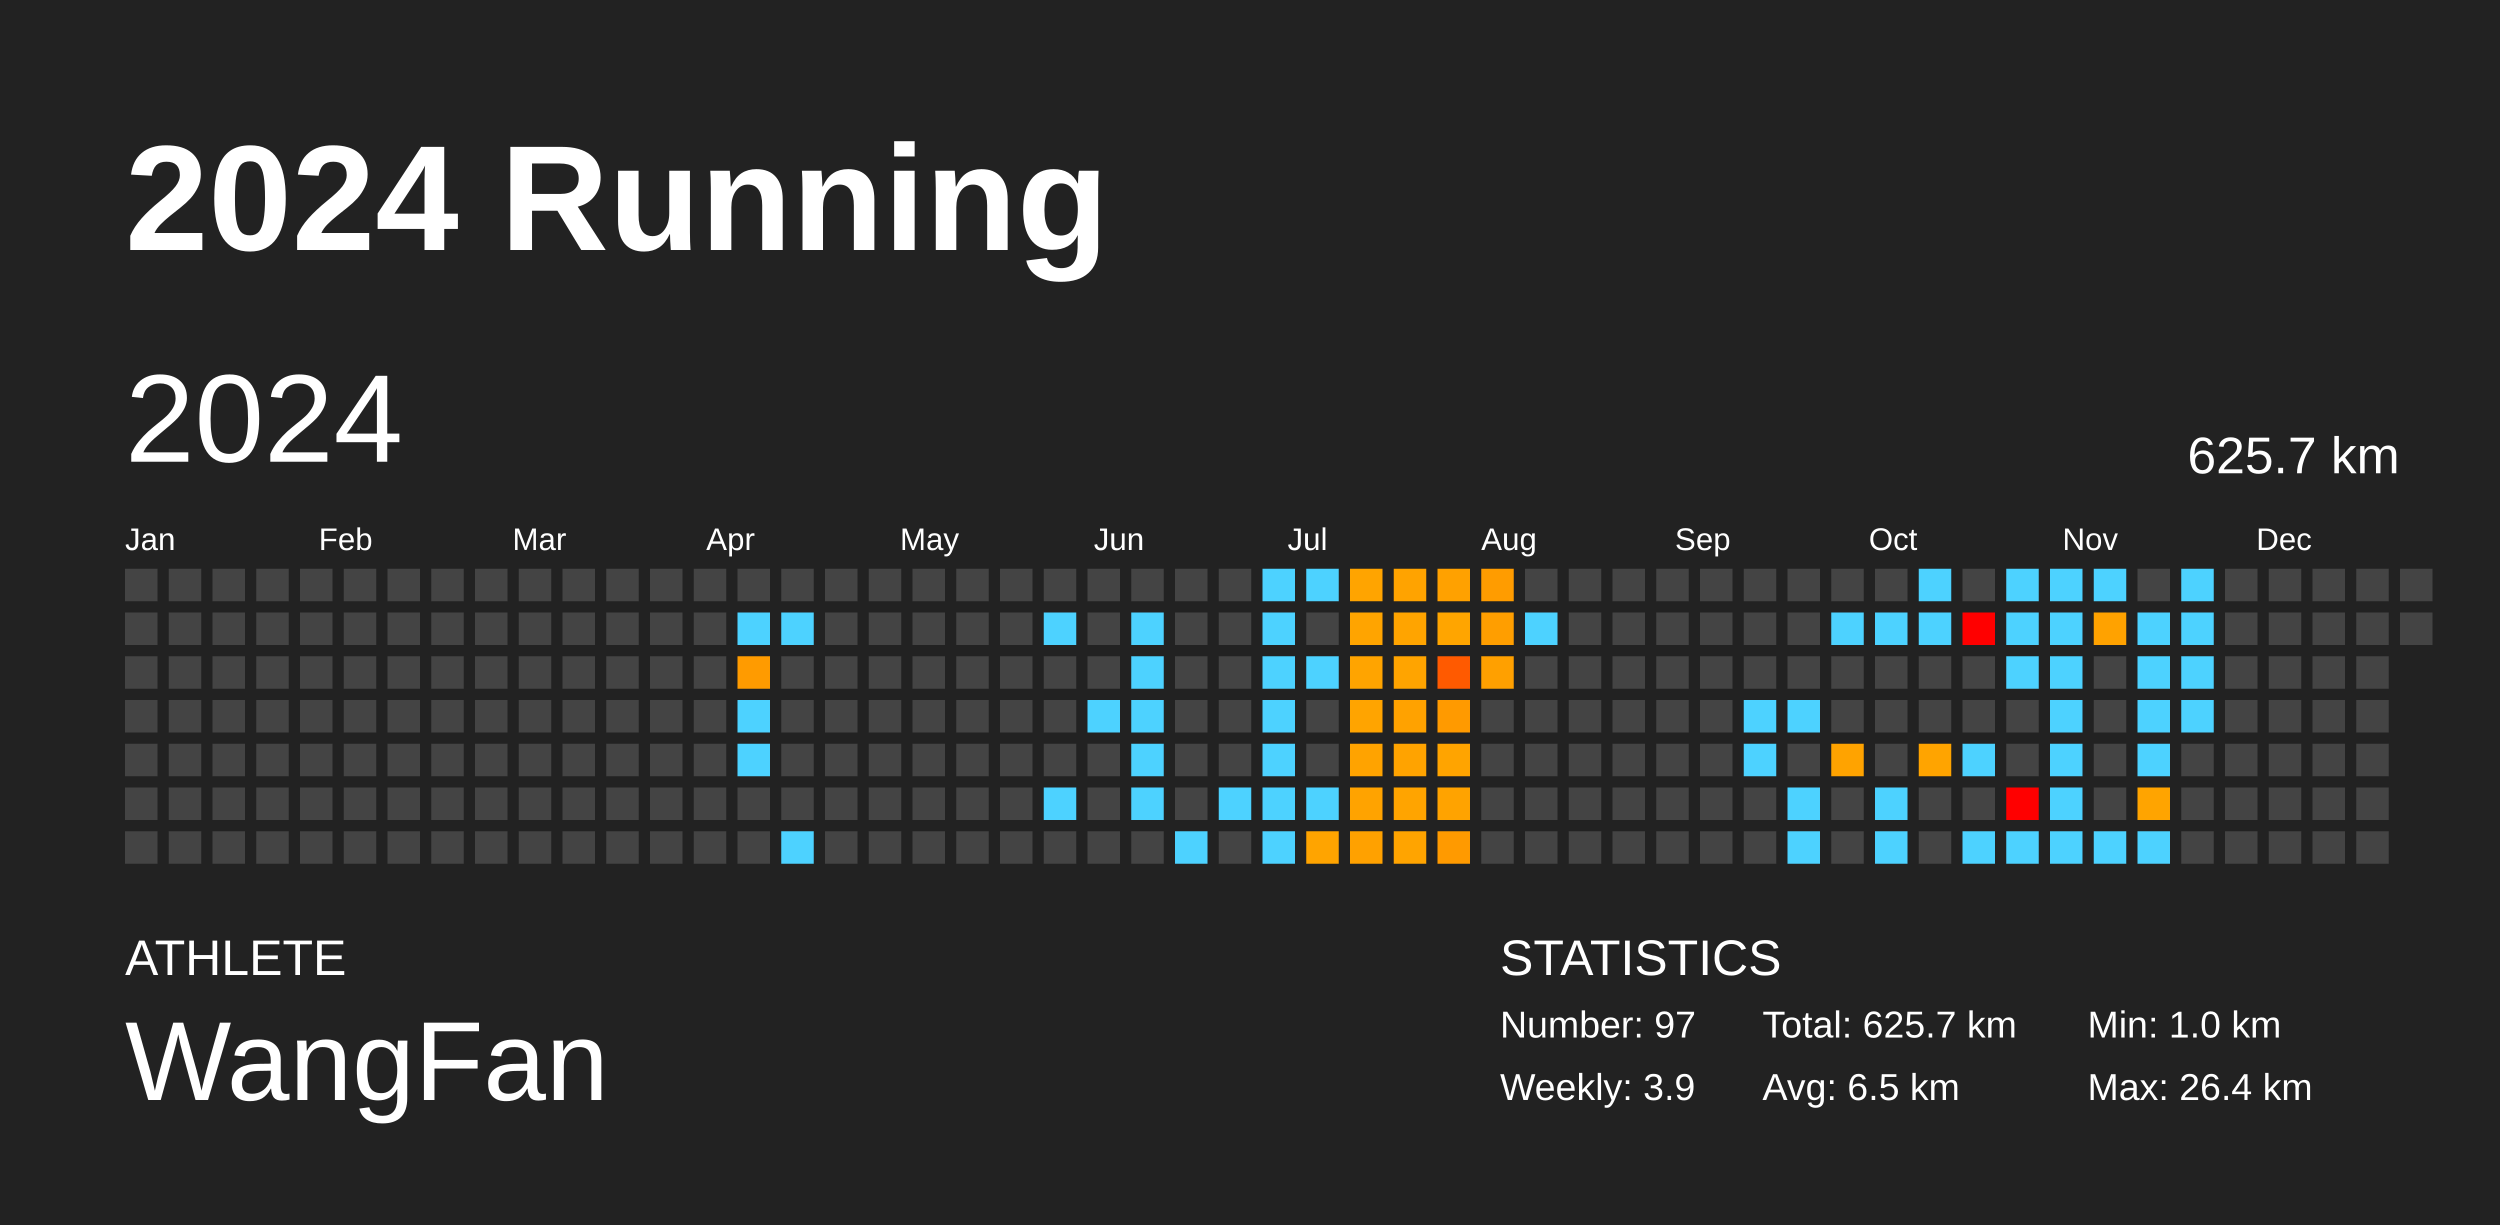
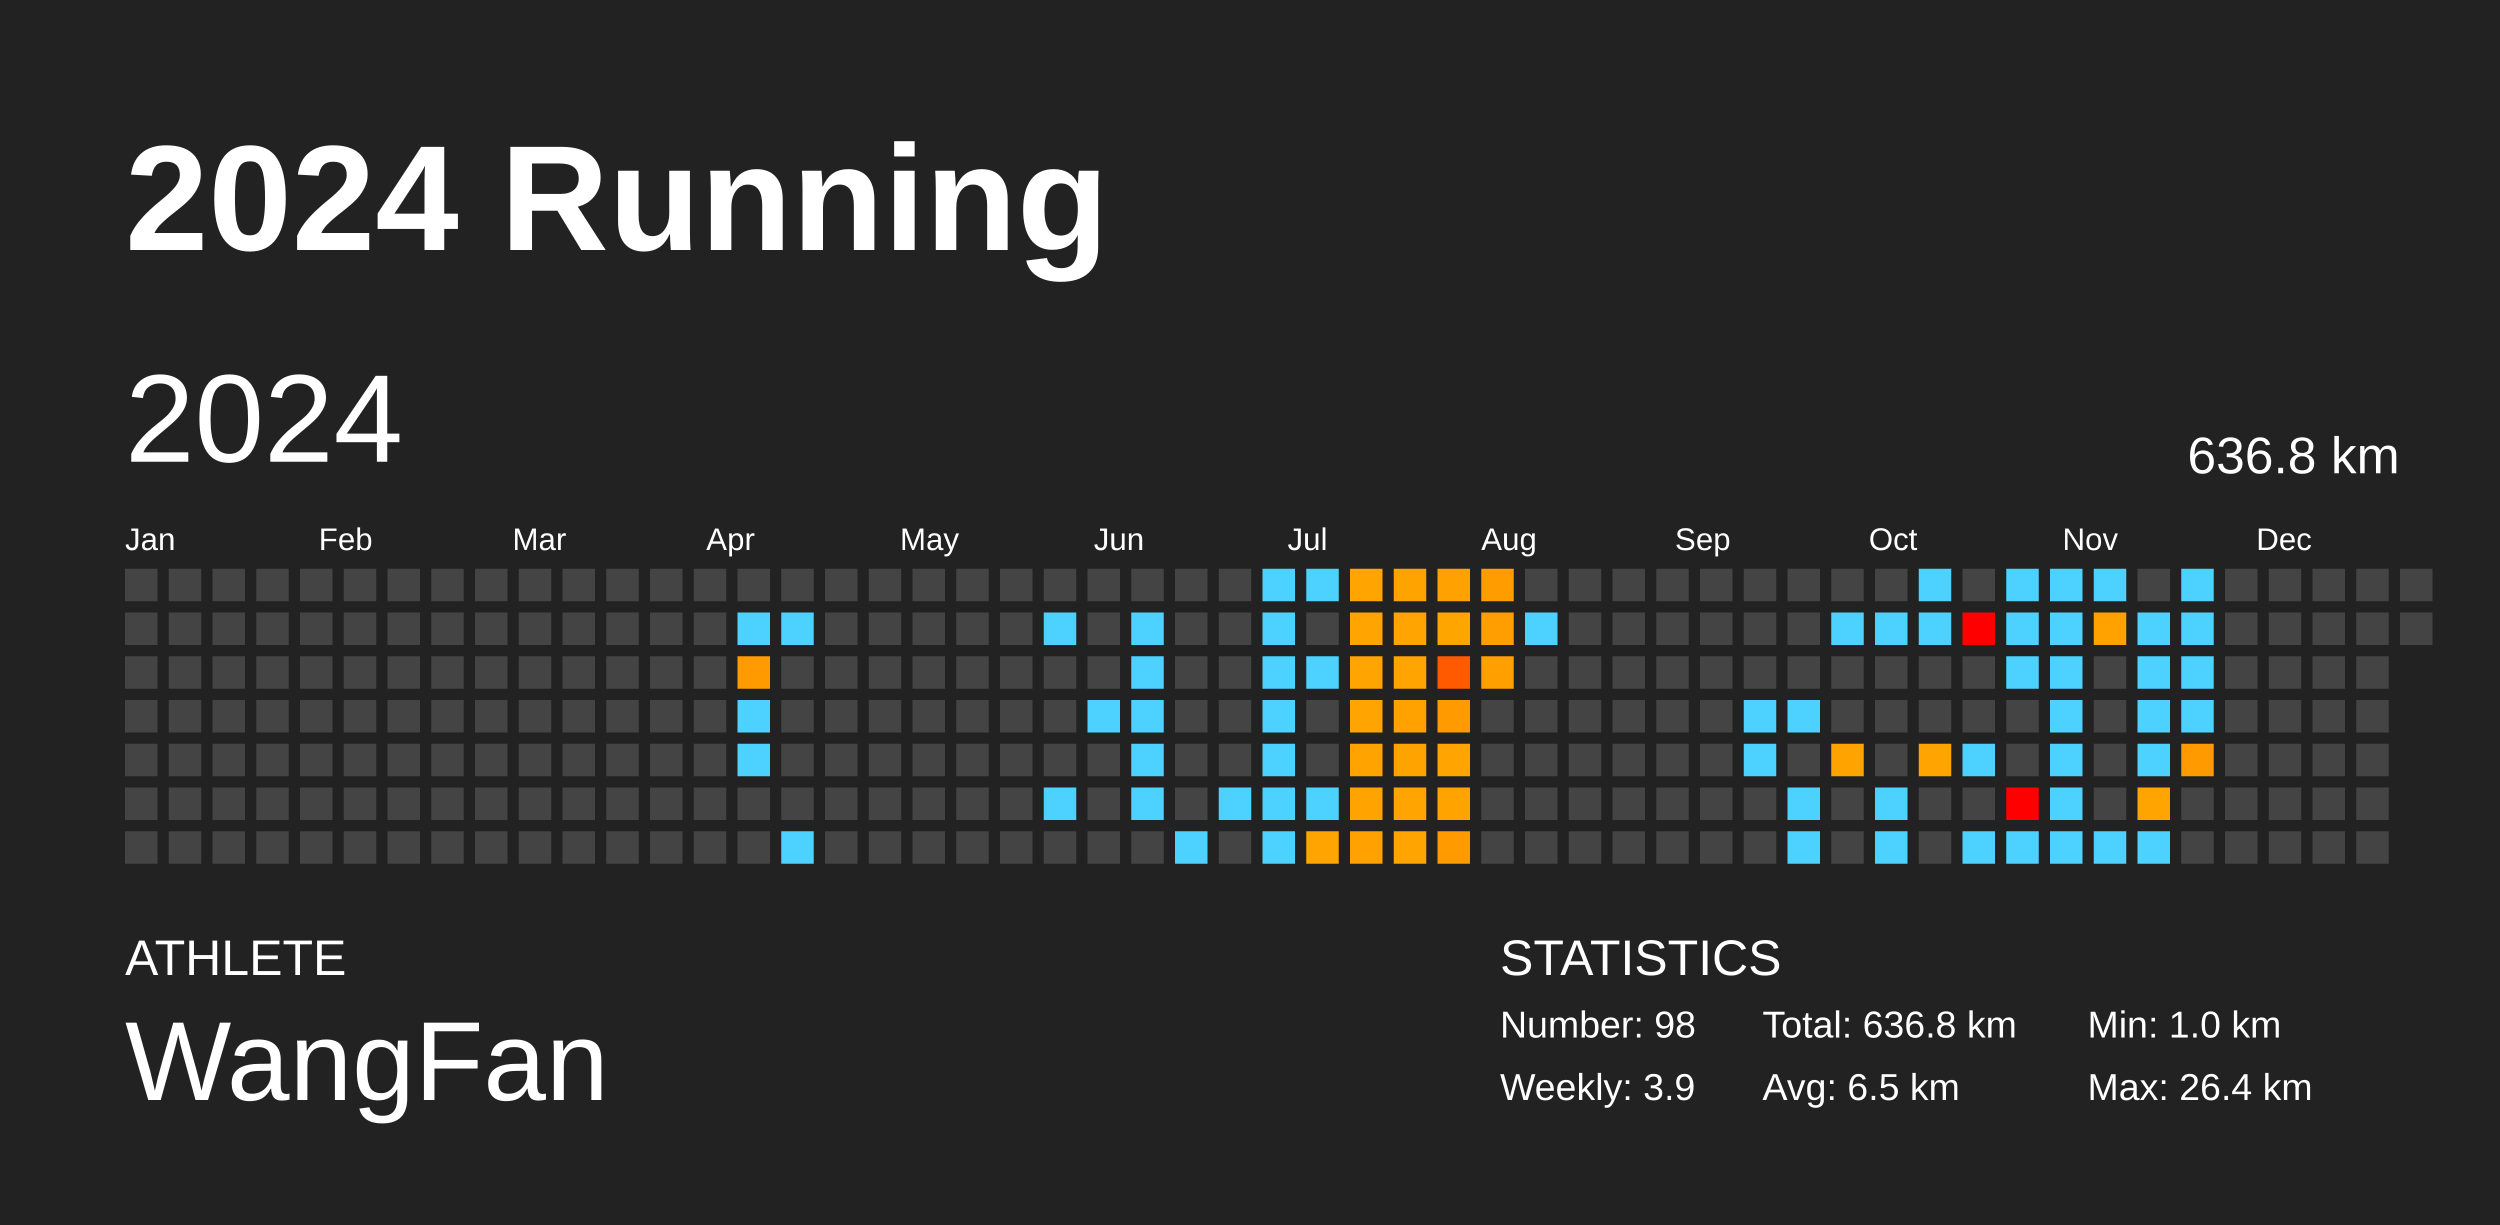
<svg xmlns="http://www.w3.org/2000/svg" baseProfile="full" height="98mm" version="1.1" viewBox="0,0,200,98" width="200mm">
  <defs />
  <rect fill="#222222" height="98" width="200" x="0" y="0" />
  <text fill="#FFFFFF" style="font-size:12px; font-family:Arial; font-weight:bold;" x="10" y="20">2024 Running</text>
  <text fill="#FFFFFF" style="font-size:4px; font-family:Arial" x="10" y="78">ATHLETE</text>
  <text fill="#FFFFFF" style="font-size:9px; font-family:Arial" x="10" y="88">WangFan</text>
  <text fill="#FFFFFF" style="font-size:4px; font-family:Arial" x="120" y="78">STATISTICS</text>
-   <text fill="#FFFFFF" style="font-size:3px; font-family:Arial" x="120" y="83">Number: 97</text>
+   <text fill="#FFFFFF" style="font-size:3px; font-family:Arial" x="120" y="83">Number: 98</text>
  <text fill="#FFFFFF" style="font-size:3px; font-family:Arial" x="120" y="88">Weekly: 3.9</text>
-   <text fill="#FFFFFF" style="font-size:3px; font-family:Arial" x="141" y="83">Total: 625.7 km</text>
+   <text fill="#FFFFFF" style="font-size:3px; font-family:Arial" x="141" y="83">Total: 636.8 km</text>
  <text fill="#FFFFFF" style="font-size:3px; font-family:Arial" x="141" y="88">Avg: 6.5 km</text>
  <text fill="#FFFFFF" style="font-size:3px; font-family:Arial" x="167" y="83">Min: 1.0 km</text>
  <text fill="#FFFFFF" style="font-size:3px; font-family:Arial" x="167" y="88">Max: 26.4 km</text>
  <text dominant-baseline="hanging" fill="#FFFFFF" style="font-size:10.0px; font-family:Arial;" x="10" y="30">2024</text>
-   <text dominant-baseline="hanging" fill="#FFFFFF" style="font-size:4.125px; font-family:Arial;" x="175" y="35">625.7 km</text>
+   <text dominant-baseline="hanging" fill="#FFFFFF" style="font-size:4.125px; font-family:Arial;" x="175" y="35">636.8 km</text>
  <text fill="#FFFFFF" style="font-size:2.5px; font-family:Arial" x="10.0" y="44">Jan</text>
  <text fill="#FFFFFF" style="font-size:2.5px; font-family:Arial" x="25.5" y="44">Feb</text>
  <text fill="#FFFFFF" style="font-size:2.5px; font-family:Arial" x="41.0" y="44">Mar</text>
  <text fill="#FFFFFF" style="font-size:2.5px; font-family:Arial" x="56.5" y="44">Apr</text>
  <text fill="#FFFFFF" style="font-size:2.5px; font-family:Arial" x="72.0" y="44">May</text>
  <text fill="#FFFFFF" style="font-size:2.5px; font-family:Arial" x="87.5" y="44">Jun</text>
  <text fill="#FFFFFF" style="font-size:2.5px; font-family:Arial" x="103.0" y="44">Jul</text>
  <text fill="#FFFFFF" style="font-size:2.5px; font-family:Arial" x="118.5" y="44">Aug</text>
  <text fill="#FFFFFF" style="font-size:2.5px; font-family:Arial" x="134.0" y="44">Sep</text>
  <text fill="#FFFFFF" style="font-size:2.5px; font-family:Arial" x="149.5" y="44">Oct</text>
  <text fill="#FFFFFF" style="font-size:2.5px; font-family:Arial" x="165.0" y="44">Nov</text>
  <text fill="#FFFFFF" style="font-size:2.5px; font-family:Arial" x="180.5" y="44">Dec</text>
  <rect fill="#444444" height="2.6" width="2.6" x="10.0" y="45.5" />
  <rect fill="#444444" height="2.6" width="2.6" x="10.0" y="49.0" />
  <rect fill="#444444" height="2.6" width="2.6" x="10.0" y="52.5" />
  <rect fill="#444444" height="2.6" width="2.6" x="10.0" y="56.0" />
  <rect fill="#444444" height="2.6" width="2.6" x="10.0" y="59.5" />
  <rect fill="#444444" height="2.6" width="2.6" x="10.0" y="63.0" />
  <rect fill="#444444" height="2.6" width="2.6" x="10.0" y="66.5" />
  <rect fill="#444444" height="2.6" width="2.6" x="13.5" y="45.5" />
  <rect fill="#444444" height="2.6" width="2.6" x="13.5" y="49.0" />
  <rect fill="#444444" height="2.6" width="2.6" x="13.5" y="52.5" />
  <rect fill="#444444" height="2.6" width="2.6" x="13.5" y="56.0" />
  <rect fill="#444444" height="2.6" width="2.6" x="13.5" y="59.5" />
  <rect fill="#444444" height="2.6" width="2.6" x="13.5" y="63.0" />
  <rect fill="#444444" height="2.6" width="2.6" x="13.5" y="66.5" />
  <rect fill="#444444" height="2.6" width="2.6" x="17.0" y="45.5" />
  <rect fill="#444444" height="2.6" width="2.6" x="17.0" y="49.0" />
  <rect fill="#444444" height="2.6" width="2.6" x="17.0" y="52.5" />
  <rect fill="#444444" height="2.6" width="2.6" x="17.0" y="56.0" />
  <rect fill="#444444" height="2.6" width="2.6" x="17.0" y="59.5" />
  <rect fill="#444444" height="2.6" width="2.6" x="17.0" y="63.0" />
  <rect fill="#444444" height="2.6" width="2.6" x="17.0" y="66.5" />
  <rect fill="#444444" height="2.6" width="2.6" x="20.5" y="45.5" />
  <rect fill="#444444" height="2.6" width="2.6" x="20.5" y="49.0" />
  <rect fill="#444444" height="2.6" width="2.6" x="20.5" y="52.5" />
  <rect fill="#444444" height="2.6" width="2.6" x="20.5" y="56.0" />
  <rect fill="#444444" height="2.6" width="2.6" x="20.5" y="59.5" />
  <rect fill="#444444" height="2.6" width="2.6" x="20.5" y="63.0" />
  <rect fill="#444444" height="2.6" width="2.6" x="20.5" y="66.5" />
  <rect fill="#444444" height="2.6" width="2.6" x="24.0" y="45.5" />
  <rect fill="#444444" height="2.6" width="2.6" x="24.0" y="49.0" />
  <rect fill="#444444" height="2.6" width="2.6" x="24.0" y="52.5" />
  <rect fill="#444444" height="2.6" width="2.6" x="24.0" y="56.0" />
  <rect fill="#444444" height="2.6" width="2.6" x="24.0" y="59.5" />
  <rect fill="#444444" height="2.6" width="2.6" x="24.0" y="63.0" />
  <rect fill="#444444" height="2.6" width="2.6" x="24.0" y="66.5" />
  <rect fill="#444444" height="2.6" width="2.6" x="27.5" y="45.5" />
  <rect fill="#444444" height="2.6" width="2.6" x="27.5" y="49.0" />
  <rect fill="#444444" height="2.6" width="2.6" x="27.5" y="52.5" />
  <rect fill="#444444" height="2.6" width="2.6" x="27.5" y="56.0" />
  <rect fill="#444444" height="2.6" width="2.6" x="27.5" y="59.5" />
  <rect fill="#444444" height="2.6" width="2.6" x="27.5" y="63.0" />
  <rect fill="#444444" height="2.6" width="2.6" x="27.5" y="66.5" />
  <rect fill="#444444" height="2.6" width="2.6" x="31.0" y="45.5" />
  <rect fill="#444444" height="2.6" width="2.6" x="31.0" y="49.0" />
  <rect fill="#444444" height="2.6" width="2.6" x="31.0" y="52.5" />
  <rect fill="#444444" height="2.6" width="2.6" x="31.0" y="56.0" />
  <rect fill="#444444" height="2.6" width="2.6" x="31.0" y="59.5" />
  <rect fill="#444444" height="2.6" width="2.6" x="31.0" y="63.0" />
  <rect fill="#444444" height="2.6" width="2.6" x="31.0" y="66.5" />
  <rect fill="#444444" height="2.6" width="2.6" x="34.5" y="45.5" />
  <rect fill="#444444" height="2.6" width="2.6" x="34.5" y="49.0" />
  <rect fill="#444444" height="2.6" width="2.6" x="34.5" y="52.5" />
  <rect fill="#444444" height="2.6" width="2.6" x="34.5" y="56.0" />
  <rect fill="#444444" height="2.6" width="2.6" x="34.5" y="59.5" />
  <rect fill="#444444" height="2.6" width="2.6" x="34.5" y="63.0" />
  <rect fill="#444444" height="2.6" width="2.6" x="34.5" y="66.5" />
  <rect fill="#444444" height="2.6" width="2.6" x="38.0" y="45.5" />
  <rect fill="#444444" height="2.6" width="2.6" x="38.0" y="49.0" />
  <rect fill="#444444" height="2.6" width="2.6" x="38.0" y="52.5" />
  <rect fill="#444444" height="2.6" width="2.6" x="38.0" y="56.0" />
  <rect fill="#444444" height="2.6" width="2.6" x="38.0" y="59.5" />
  <rect fill="#444444" height="2.6" width="2.6" x="38.0" y="63.0" />
  <rect fill="#444444" height="2.6" width="2.6" x="38.0" y="66.5" />
  <rect fill="#444444" height="2.6" width="2.6" x="41.5" y="45.5" />
  <rect fill="#444444" height="2.6" width="2.6" x="41.5" y="49.0" />
  <rect fill="#444444" height="2.6" width="2.6" x="41.5" y="52.5" />
  <rect fill="#444444" height="2.6" width="2.6" x="41.5" y="56.0" />
  <rect fill="#444444" height="2.6" width="2.6" x="41.5" y="59.5" />
  <rect fill="#444444" height="2.6" width="2.6" x="41.5" y="63.0" />
  <rect fill="#444444" height="2.6" width="2.6" x="41.5" y="66.5" />
  <rect fill="#444444" height="2.6" width="2.6" x="45.0" y="45.5" />
  <rect fill="#444444" height="2.6" width="2.6" x="45.0" y="49.0" />
  <rect fill="#444444" height="2.6" width="2.6" x="45.0" y="52.5" />
  <rect fill="#444444" height="2.6" width="2.6" x="45.0" y="56.0" />
  <rect fill="#444444" height="2.6" width="2.6" x="45.0" y="59.5" />
  <rect fill="#444444" height="2.6" width="2.6" x="45.0" y="63.0" />
  <rect fill="#444444" height="2.6" width="2.6" x="45.0" y="66.5" />
  <rect fill="#444444" height="2.6" width="2.6" x="48.5" y="45.5" />
  <rect fill="#444444" height="2.6" width="2.6" x="48.5" y="49.0" />
  <rect fill="#444444" height="2.6" width="2.6" x="48.5" y="52.5" />
  <rect fill="#444444" height="2.6" width="2.6" x="48.5" y="56.0" />
  <rect fill="#444444" height="2.6" width="2.6" x="48.5" y="59.5" />
  <rect fill="#444444" height="2.6" width="2.6" x="48.5" y="63.0" />
  <rect fill="#444444" height="2.6" width="2.6" x="48.5" y="66.5" />
  <rect fill="#444444" height="2.6" width="2.6" x="52.0" y="45.5" />
  <rect fill="#444444" height="2.6" width="2.6" x="52.0" y="49.0" />
  <rect fill="#444444" height="2.6" width="2.6" x="52.0" y="52.5" />
  <rect fill="#444444" height="2.6" width="2.6" x="52.0" y="56.0" />
  <rect fill="#444444" height="2.6" width="2.6" x="52.0" y="59.5" />
  <rect fill="#444444" height="2.6" width="2.6" x="52.0" y="63.0" />
  <rect fill="#444444" height="2.6" width="2.6" x="52.0" y="66.5" />
  <rect fill="#444444" height="2.6" width="2.6" x="55.5" y="45.5" />
  <rect fill="#444444" height="2.6" width="2.6" x="55.5" y="49.0" />
  <rect fill="#444444" height="2.6" width="2.6" x="55.5" y="52.5" />
  <rect fill="#444444" height="2.6" width="2.6" x="55.5" y="56.0" />
  <rect fill="#444444" height="2.6" width="2.6" x="55.5" y="59.5" />
  <rect fill="#444444" height="2.6" width="2.6" x="55.5" y="63.0" />
  <rect fill="#444444" height="2.6" width="2.6" x="55.5" y="66.5" />
  <rect fill="#444444" height="2.6" width="2.6" x="59.0" y="45.5" />
  <rect fill="#4dd2ff" height="2.6" width="2.6" x="59.0" y="49.0" />
  <rect fill="#ff9b00" height="2.6" width="2.6" x="59.0" y="52.5" />
  <rect fill="#4dd2ff" height="2.6" width="2.6" x="59.0" y="56.0" />
  <rect fill="#4dd2ff" height="2.6" width="2.6" x="59.0" y="59.5" />
  <rect fill="#444444" height="2.6" width="2.6" x="59.0" y="63.0" />
  <rect fill="#444444" height="2.6" width="2.6" x="59.0" y="66.5" />
  <rect fill="#444444" height="2.6" width="2.6" x="62.5" y="45.5" />
  <rect fill="#4dd2ff" height="2.6" width="2.6" x="62.5" y="49.0" />
  <rect fill="#444444" height="2.6" width="2.6" x="62.5" y="52.5" />
  <rect fill="#444444" height="2.6" width="2.6" x="62.5" y="56.0" />
  <rect fill="#444444" height="2.6" width="2.6" x="62.5" y="59.5" />
  <rect fill="#444444" height="2.6" width="2.6" x="62.5" y="63.0" />
  <rect fill="#4dd2ff" height="2.6" width="2.6" x="62.5" y="66.5" />
  <rect fill="#444444" height="2.6" width="2.6" x="66.0" y="45.5" />
  <rect fill="#444444" height="2.6" width="2.6" x="66.0" y="49.0" />
  <rect fill="#444444" height="2.6" width="2.6" x="66.0" y="52.5" />
  <rect fill="#444444" height="2.6" width="2.6" x="66.0" y="56.0" />
  <rect fill="#444444" height="2.6" width="2.6" x="66.0" y="59.5" />
  <rect fill="#444444" height="2.6" width="2.6" x="66.0" y="63.0" />
  <rect fill="#444444" height="2.6" width="2.6" x="66.0" y="66.5" />
  <rect fill="#444444" height="2.6" width="2.6" x="69.5" y="45.5" />
  <rect fill="#444444" height="2.6" width="2.6" x="69.5" y="49.0" />
  <rect fill="#444444" height="2.6" width="2.6" x="69.5" y="52.5" />
  <rect fill="#444444" height="2.6" width="2.6" x="69.5" y="56.0" />
  <rect fill="#444444" height="2.6" width="2.6" x="69.5" y="59.5" />
  <rect fill="#444444" height="2.6" width="2.6" x="69.5" y="63.0" />
  <rect fill="#444444" height="2.6" width="2.6" x="69.5" y="66.5" />
  <rect fill="#444444" height="2.6" width="2.6" x="73.0" y="45.5" />
  <rect fill="#444444" height="2.6" width="2.6" x="73.0" y="49.0" />
  <rect fill="#444444" height="2.6" width="2.6" x="73.0" y="52.5" />
  <rect fill="#444444" height="2.6" width="2.6" x="73.0" y="56.0" />
  <rect fill="#444444" height="2.6" width="2.6" x="73.0" y="59.5" />
  <rect fill="#444444" height="2.6" width="2.6" x="73.0" y="63.0" />
  <rect fill="#444444" height="2.6" width="2.6" x="73.0" y="66.5" />
  <rect fill="#444444" height="2.6" width="2.6" x="76.5" y="45.5" />
  <rect fill="#444444" height="2.6" width="2.6" x="76.5" y="49.0" />
  <rect fill="#444444" height="2.6" width="2.6" x="76.5" y="52.5" />
  <rect fill="#444444" height="2.6" width="2.6" x="76.5" y="56.0" />
  <rect fill="#444444" height="2.6" width="2.6" x="76.5" y="59.5" />
  <rect fill="#444444" height="2.6" width="2.6" x="76.5" y="63.0" />
  <rect fill="#444444" height="2.6" width="2.6" x="76.5" y="66.5" />
  <rect fill="#444444" height="2.6" width="2.6" x="80.0" y="45.5" />
  <rect fill="#444444" height="2.6" width="2.6" x="80.0" y="49.0" />
  <rect fill="#444444" height="2.6" width="2.6" x="80.0" y="52.5" />
  <rect fill="#444444" height="2.6" width="2.6" x="80.0" y="56.0" />
  <rect fill="#444444" height="2.6" width="2.6" x="80.0" y="59.5" />
  <rect fill="#444444" height="2.6" width="2.6" x="80.0" y="63.0" />
  <rect fill="#444444" height="2.6" width="2.6" x="80.0" y="66.5" />
  <rect fill="#444444" height="2.6" width="2.6" x="83.5" y="45.5" />
  <rect fill="#4dd2ff" height="2.6" width="2.6" x="83.5" y="49.0" />
  <rect fill="#444444" height="2.6" width="2.6" x="83.5" y="52.5" />
  <rect fill="#444444" height="2.6" width="2.6" x="83.5" y="56.0" />
  <rect fill="#444444" height="2.6" width="2.6" x="83.5" y="59.5" />
  <rect fill="#4dd2ff" height="2.6" width="2.6" x="83.5" y="63.0" />
  <rect fill="#444444" height="2.6" width="2.6" x="83.5" y="66.5" />
  <rect fill="#444444" height="2.6" width="2.6" x="87.0" y="45.5" />
  <rect fill="#444444" height="2.6" width="2.6" x="87.0" y="49.0" />
  <rect fill="#444444" height="2.6" width="2.6" x="87.0" y="52.5" />
  <rect fill="#4dd2ff" height="2.6" width="2.6" x="87.0" y="56.0" />
  <rect fill="#444444" height="2.6" width="2.6" x="87.0" y="59.5" />
  <rect fill="#444444" height="2.6" width="2.6" x="87.0" y="63.0" />
  <rect fill="#444444" height="2.6" width="2.6" x="87.0" y="66.5" />
  <rect fill="#444444" height="2.6" width="2.6" x="90.5" y="45.5" />
  <rect fill="#4dd2ff" height="2.6" width="2.6" x="90.5" y="49.0" />
  <rect fill="#4dd2ff" height="2.6" width="2.6" x="90.5" y="52.5" />
  <rect fill="#4dd2ff" height="2.6" width="2.6" x="90.5" y="56.0" />
  <rect fill="#4dd2ff" height="2.6" width="2.6" x="90.5" y="59.5" />
  <rect fill="#4dd2ff" height="2.6" width="2.6" x="90.5" y="63.0" />
  <rect fill="#444444" height="2.6" width="2.6" x="90.5" y="66.5" />
  <rect fill="#444444" height="2.6" width="2.6" x="94.0" y="45.5" />
  <rect fill="#444444" height="2.6" width="2.6" x="94.0" y="49.0" />
  <rect fill="#444444" height="2.6" width="2.6" x="94.0" y="52.5" />
  <rect fill="#444444" height="2.6" width="2.6" x="94.0" y="56.0" />
  <rect fill="#444444" height="2.6" width="2.6" x="94.0" y="59.5" />
  <rect fill="#444444" height="2.6" width="2.6" x="94.0" y="63.0" />
  <rect fill="#4dd2ff" height="2.6" width="2.6" x="94.0" y="66.5" />
  <rect fill="#444444" height="2.6" width="2.6" x="97.5" y="45.5" />
  <rect fill="#444444" height="2.6" width="2.6" x="97.5" y="49.0" />
  <rect fill="#444444" height="2.6" width="2.6" x="97.5" y="52.5" />
  <rect fill="#444444" height="2.6" width="2.6" x="97.5" y="56.0" />
  <rect fill="#444444" height="2.6" width="2.6" x="97.5" y="59.5" />
  <rect fill="#4dd2ff" height="2.6" width="2.6" x="97.5" y="63.0" />
  <rect fill="#444444" height="2.6" width="2.6" x="97.5" y="66.5" />
  <rect fill="#4dd2ff" height="2.6" width="2.6" x="101.0" y="45.5" />
  <rect fill="#4dd2ff" height="2.6" width="2.6" x="101.0" y="49.0" />
  <rect fill="#4dd2ff" height="2.6" width="2.6" x="101.0" y="52.5" />
  <rect fill="#4dd2ff" height="2.6" width="2.6" x="101.0" y="56.0" />
  <rect fill="#4dd2ff" height="2.6" width="2.6" x="101.0" y="59.5" />
  <rect fill="#4dd2ff" height="2.6" width="2.6" x="101.0" y="63.0" />
  <rect fill="#4dd2ff" height="2.6" width="2.6" x="101.0" y="66.5" />
  <rect fill="#4dd2ff" height="2.6" width="2.6" x="104.5" y="45.5" />
  <rect fill="#444444" height="2.6" width="2.6" x="104.5" y="49.0" />
  <rect fill="#4dd2ff" height="2.6" width="2.6" x="104.5" y="52.5" />
  <rect fill="#444444" height="2.6" width="2.6" x="104.5" y="56.0" />
  <rect fill="#444444" height="2.6" width="2.6" x="104.5" y="59.5" />
  <rect fill="#4dd2ff" height="2.6" width="2.6" x="104.5" y="63.0" />
  <rect fill="#ffa400" height="2.6" width="2.6" x="104.5" y="66.5" />
  <rect fill="#ffa400" height="2.6" width="2.6" x="108.0" y="45.5" />
  <rect fill="#ffa400" height="2.6" width="2.6" x="108.0" y="49.0" />
  <rect fill="#ffa400" height="2.6" width="2.6" x="108.0" y="52.5" />
  <rect fill="#ffa400" height="2.6" width="2.6" x="108.0" y="56.0" />
  <rect fill="#ffa300" height="2.6" width="2.6" x="108.0" y="59.5" />
  <rect fill="#ffa300" height="2.6" width="2.6" x="108.0" y="63.0" />
  <rect fill="#ffa100" height="2.6" width="2.6" x="108.0" y="66.5" />
  <rect fill="#ffa300" height="2.6" width="2.6" x="111.5" y="45.5" />
  <rect fill="#ffa400" height="2.6" width="2.6" x="111.5" y="49.0" />
  <rect fill="#ffa400" height="2.6" width="2.6" x="111.5" y="52.5" />
  <rect fill="#ffa200" height="2.6" width="2.6" x="111.5" y="56.0" />
  <rect fill="#ffa300" height="2.6" width="2.6" x="111.5" y="59.5" />
  <rect fill="#ffa400" height="2.6" width="2.6" x="111.5" y="63.0" />
  <rect fill="#ffa400" height="2.6" width="2.6" x="111.5" y="66.5" />
  <rect fill="#ffa100" height="2.6" width="2.6" x="115.0" y="45.5" />
  <rect fill="#ffa500" height="2.6" width="2.6" x="115.0" y="49.0" />
  <rect fill="#ff5a00" height="2.6" width="2.6" x="115.0" y="52.5" />
  <rect fill="#ff9a00" height="2.6" width="2.6" x="115.0" y="56.0" />
  <rect fill="#ffa400" height="2.6" width="2.6" x="115.0" y="59.5" />
  <rect fill="#ffa300" height="2.6" width="2.6" x="115.0" y="63.0" />
  <rect fill="#ff9a00" height="2.6" width="2.6" x="115.0" y="66.5" />
  <rect fill="#ff9c00" height="2.6" width="2.6" x="118.5" y="45.5" />
  <rect fill="#ff9e00" height="2.6" width="2.6" x="118.5" y="49.0" />
  <rect fill="#ffa000" height="2.6" width="2.6" x="118.5" y="52.5" />
  <rect fill="#444444" height="2.6" width="2.6" x="118.5" y="56.0" />
  <rect fill="#444444" height="2.6" width="2.6" x="118.5" y="59.5" />
  <rect fill="#444444" height="2.6" width="2.6" x="118.5" y="63.0" />
  <rect fill="#444444" height="2.6" width="2.6" x="118.5" y="66.5" />
  <rect fill="#444444" height="2.6" width="2.6" x="122.0" y="45.5" />
  <rect fill="#4dd2ff" height="2.6" width="2.6" x="122.0" y="49.0" />
  <rect fill="#444444" height="2.6" width="2.6" x="122.0" y="52.5" />
  <rect fill="#444444" height="2.6" width="2.6" x="122.0" y="56.0" />
  <rect fill="#444444" height="2.6" width="2.6" x="122.0" y="59.5" />
  <rect fill="#444444" height="2.6" width="2.6" x="122.0" y="63.0" />
  <rect fill="#444444" height="2.6" width="2.6" x="122.0" y="66.5" />
  <rect fill="#444444" height="2.6" width="2.6" x="125.5" y="45.5" />
  <rect fill="#444444" height="2.6" width="2.6" x="125.5" y="49.0" />
  <rect fill="#444444" height="2.6" width="2.6" x="125.5" y="52.5" />
  <rect fill="#444444" height="2.6" width="2.6" x="125.5" y="56.0" />
  <rect fill="#444444" height="2.6" width="2.6" x="125.5" y="59.5" />
  <rect fill="#444444" height="2.6" width="2.6" x="125.5" y="63.0" />
  <rect fill="#444444" height="2.6" width="2.6" x="125.5" y="66.5" />
  <rect fill="#444444" height="2.6" width="2.6" x="129.0" y="45.5" />
  <rect fill="#444444" height="2.6" width="2.6" x="129.0" y="49.0" />
  <rect fill="#444444" height="2.6" width="2.6" x="129.0" y="52.5" />
  <rect fill="#444444" height="2.6" width="2.6" x="129.0" y="56.0" />
  <rect fill="#444444" height="2.6" width="2.6" x="129.0" y="59.5" />
  <rect fill="#444444" height="2.6" width="2.6" x="129.0" y="63.0" />
  <rect fill="#444444" height="2.6" width="2.6" x="129.0" y="66.5" />
  <rect fill="#444444" height="2.6" width="2.6" x="132.5" y="45.5" />
  <rect fill="#444444" height="2.6" width="2.6" x="132.5" y="49.0" />
  <rect fill="#444444" height="2.6" width="2.6" x="132.5" y="52.5" />
  <rect fill="#444444" height="2.6" width="2.6" x="132.5" y="56.0" />
  <rect fill="#444444" height="2.6" width="2.6" x="132.5" y="59.5" />
  <rect fill="#444444" height="2.6" width="2.6" x="132.5" y="63.0" />
  <rect fill="#444444" height="2.6" width="2.6" x="132.5" y="66.5" />
  <rect fill="#444444" height="2.6" width="2.6" x="136.0" y="45.5" />
  <rect fill="#444444" height="2.6" width="2.6" x="136.0" y="49.0" />
  <rect fill="#444444" height="2.6" width="2.6" x="136.0" y="52.5" />
  <rect fill="#444444" height="2.6" width="2.6" x="136.0" y="56.0" />
  <rect fill="#444444" height="2.6" width="2.6" x="136.0" y="59.5" />
  <rect fill="#444444" height="2.6" width="2.6" x="136.0" y="63.0" />
  <rect fill="#444444" height="2.6" width="2.6" x="136.0" y="66.5" />
  <rect fill="#444444" height="2.6" width="2.6" x="139.5" y="45.5" />
  <rect fill="#444444" height="2.6" width="2.6" x="139.5" y="49.0" />
  <rect fill="#444444" height="2.6" width="2.6" x="139.5" y="52.5" />
  <rect fill="#4dd2ff" height="2.6" width="2.6" x="139.5" y="56.0" />
  <rect fill="#4dd2ff" height="2.6" width="2.6" x="139.5" y="59.5" />
  <rect fill="#444444" height="2.6" width="2.6" x="139.5" y="63.0" />
  <rect fill="#444444" height="2.6" width="2.6" x="139.5" y="66.5" />
  <rect fill="#444444" height="2.6" width="2.6" x="143.0" y="45.5" />
  <rect fill="#444444" height="2.6" width="2.6" x="143.0" y="49.0" />
  <rect fill="#444444" height="2.6" width="2.6" x="143.0" y="52.5" />
  <rect fill="#4dd2ff" height="2.6" width="2.6" x="143.0" y="56.0" />
  <rect fill="#444444" height="2.6" width="2.6" x="143.0" y="59.5" />
  <rect fill="#4dd2ff" height="2.6" width="2.6" x="143.0" y="63.0" />
  <rect fill="#4dd2ff" height="2.6" width="2.6" x="143.0" y="66.5" />
  <rect fill="#444444" height="2.6" width="2.6" x="146.5" y="45.5" />
  <rect fill="#4dd2ff" height="2.6" width="2.6" x="146.5" y="49.0" />
  <rect fill="#444444" height="2.6" width="2.6" x="146.5" y="52.5" />
  <rect fill="#444444" height="2.6" width="2.6" x="146.5" y="56.0" />
  <rect fill="#ffa300" height="2.6" width="2.6" x="146.5" y="59.5" />
  <rect fill="#444444" height="2.6" width="2.6" x="146.5" y="63.0" />
  <rect fill="#444444" height="2.6" width="2.6" x="146.5" y="66.5" />
  <rect fill="#444444" height="2.6" width="2.6" x="150.0" y="45.5" />
  <rect fill="#4dd2ff" height="2.6" width="2.6" x="150.0" y="49.0" />
  <rect fill="#444444" height="2.6" width="2.6" x="150.0" y="52.5" />
  <rect fill="#444444" height="2.6" width="2.6" x="150.0" y="56.0" />
  <rect fill="#444444" height="2.6" width="2.6" x="150.0" y="59.5" />
  <rect fill="#4dd2ff" height="2.6" width="2.6" x="150.0" y="63.0" />
  <rect fill="#4dd2ff" height="2.6" width="2.6" x="150.0" y="66.5" />
  <rect fill="#4dd2ff" height="2.6" width="2.6" x="153.5" y="45.5" />
  <rect fill="#4dd2ff" height="2.6" width="2.6" x="153.5" y="49.0" />
  <rect fill="#444444" height="2.6" width="2.6" x="153.5" y="52.5" />
  <rect fill="#444444" height="2.6" width="2.6" x="153.5" y="56.0" />
  <rect fill="#ffa400" height="2.6" width="2.6" x="153.5" y="59.5" />
  <rect fill="#444444" height="2.6" width="2.6" x="153.5" y="63.0" />
  <rect fill="#444444" height="2.6" width="2.6" x="153.5" y="66.5" />
  <rect fill="#444444" height="2.6" width="2.6" x="157.0" y="45.5" />
  <rect fill="red" height="2.6" width="2.6" x="157.0" y="49.0" />
  <rect fill="#444444" height="2.6" width="2.6" x="157.0" y="52.5" />
  <rect fill="#444444" height="2.6" width="2.6" x="157.0" y="56.0" />
  <rect fill="#4dd2ff" height="2.6" width="2.6" x="157.0" y="59.5" />
  <rect fill="#444444" height="2.6" width="2.6" x="157.0" y="63.0" />
  <rect fill="#4dd2ff" height="2.6" width="2.6" x="157.0" y="66.5" />
  <rect fill="#4dd2ff" height="2.6" width="2.6" x="160.5" y="45.5" />
  <rect fill="#4dd2ff" height="2.6" width="2.6" x="160.5" y="49.0" />
  <rect fill="#4dd2ff" height="2.6" width="2.6" x="160.5" y="52.5" />
  <rect fill="#444444" height="2.6" width="2.6" x="160.5" y="56.0" />
  <rect fill="#444444" height="2.6" width="2.6" x="160.5" y="59.5" />
  <rect fill="red" height="2.6" width="2.6" x="160.5" y="63.0" />
  <rect fill="#4dd2ff" height="2.6" width="2.6" x="160.5" y="66.5" />
  <rect fill="#4dd2ff" height="2.6" width="2.6" x="164.0" y="45.5" />
  <rect fill="#4dd2ff" height="2.6" width="2.6" x="164.0" y="49.0" />
  <rect fill="#4dd2ff" height="2.6" width="2.6" x="164.0" y="52.5" />
  <rect fill="#4dd2ff" height="2.6" width="2.6" x="164.0" y="56.0" />
  <rect fill="#4dd2ff" height="2.6" width="2.6" x="164.0" y="59.5" />
  <rect fill="#4dd2ff" height="2.6" width="2.6" x="164.0" y="63.0" />
  <rect fill="#4dd2ff" height="2.6" width="2.6" x="164.0" y="66.5" />
  <rect fill="#4dd2ff" height="2.6" width="2.6" x="167.5" y="45.5" />
  <rect fill="#ffa200" height="2.6" width="2.6" x="167.5" y="49.0" />
  <rect fill="#444444" height="2.6" width="2.6" x="167.5" y="52.5" />
  <rect fill="#444444" height="2.6" width="2.6" x="167.5" y="56.0" />
  <rect fill="#444444" height="2.6" width="2.6" x="167.5" y="59.5" />
  <rect fill="#444444" height="2.6" width="2.6" x="167.5" y="63.0" />
  <rect fill="#4dd2ff" height="2.6" width="2.6" x="167.5" y="66.5" />
  <rect fill="#444444" height="2.6" width="2.6" x="171.0" y="45.5" />
  <rect fill="#4dd2ff" height="2.6" width="2.6" x="171.0" y="49.0" />
  <rect fill="#4dd2ff" height="2.6" width="2.6" x="171.0" y="52.5" />
  <rect fill="#4dd2ff" height="2.6" width="2.6" x="171.0" y="56.0" />
  <rect fill="#4dd2ff" height="2.6" width="2.6" x="171.0" y="59.5" />
  <rect fill="#ffa400" height="2.6" width="2.6" x="171.0" y="63.0" />
  <rect fill="#4dd2ff" height="2.6" width="2.6" x="171.0" y="66.5" />
  <rect fill="#4dd2ff" height="2.6" width="2.6" x="174.5" y="45.5" />
  <rect fill="#4dd2ff" height="2.6" width="2.6" x="174.5" y="49.0" />
  <rect fill="#4dd2ff" height="2.6" width="2.6" x="174.5" y="52.5" />
  <rect fill="#4dd2ff" height="2.6" width="2.6" x="174.5" y="56.0" />
-   <rect fill="#444444" height="2.6" width="2.6" x="174.5" y="59.5" />
+   <rect fill="#ff9a00" height="2.6" width="2.6" x="174.5" y="59.5" />
  <rect fill="#444444" height="2.6" width="2.6" x="174.5" y="63.0" />
  <rect fill="#444444" height="2.6" width="2.6" x="174.5" y="66.5" />
  <rect fill="#444444" height="2.6" width="2.6" x="178.0" y="45.5" />
  <rect fill="#444444" height="2.6" width="2.6" x="178.0" y="49.0" />
  <rect fill="#444444" height="2.6" width="2.6" x="178.0" y="52.5" />
  <rect fill="#444444" height="2.6" width="2.6" x="178.0" y="56.0" />
  <rect fill="#444444" height="2.6" width="2.6" x="178.0" y="59.5" />
  <rect fill="#444444" height="2.6" width="2.6" x="178.0" y="63.0" />
  <rect fill="#444444" height="2.6" width="2.6" x="178.0" y="66.5" />
  <rect fill="#444444" height="2.6" width="2.6" x="181.5" y="45.5" />
  <rect fill="#444444" height="2.6" width="2.6" x="181.5" y="49.0" />
  <rect fill="#444444" height="2.6" width="2.6" x="181.5" y="52.5" />
  <rect fill="#444444" height="2.6" width="2.6" x="181.5" y="56.0" />
  <rect fill="#444444" height="2.6" width="2.6" x="181.5" y="59.5" />
  <rect fill="#444444" height="2.6" width="2.6" x="181.5" y="63.0" />
  <rect fill="#444444" height="2.6" width="2.6" x="181.5" y="66.5" />
  <rect fill="#444444" height="2.6" width="2.6" x="185.0" y="45.5" />
  <rect fill="#444444" height="2.6" width="2.6" x="185.0" y="49.0" />
  <rect fill="#444444" height="2.6" width="2.6" x="185.0" y="52.5" />
  <rect fill="#444444" height="2.6" width="2.6" x="185.0" y="56.0" />
  <rect fill="#444444" height="2.6" width="2.6" x="185.0" y="59.5" />
  <rect fill="#444444" height="2.6" width="2.6" x="185.0" y="63.0" />
  <rect fill="#444444" height="2.6" width="2.6" x="185.0" y="66.5" />
  <rect fill="#444444" height="2.6" width="2.6" x="188.5" y="45.5" />
  <rect fill="#444444" height="2.6" width="2.6" x="188.5" y="49.0" />
  <rect fill="#444444" height="2.6" width="2.6" x="188.5" y="52.5" />
  <rect fill="#444444" height="2.6" width="2.6" x="188.5" y="56.0" />
  <rect fill="#444444" height="2.6" width="2.6" x="188.5" y="59.5" />
  <rect fill="#444444" height="2.6" width="2.6" x="188.5" y="63.0" />
  <rect fill="#444444" height="2.6" width="2.6" x="188.5" y="66.5" />
  <rect fill="#444444" height="2.6" width="2.6" x="192.0" y="45.5" />
  <rect fill="#444444" height="2.6" width="2.6" x="192.0" y="49.0" />
</svg>
